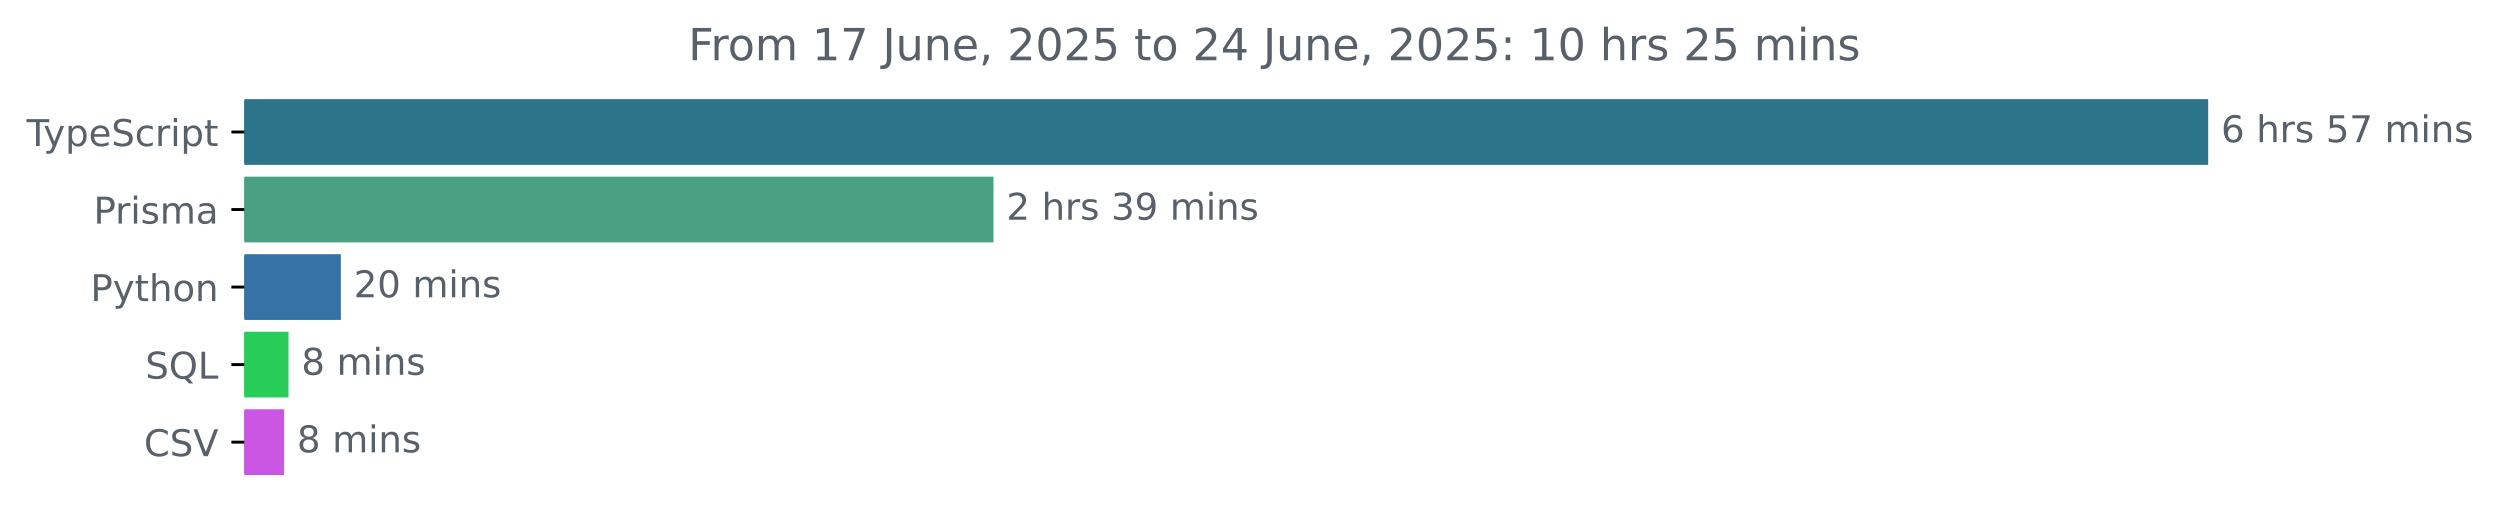
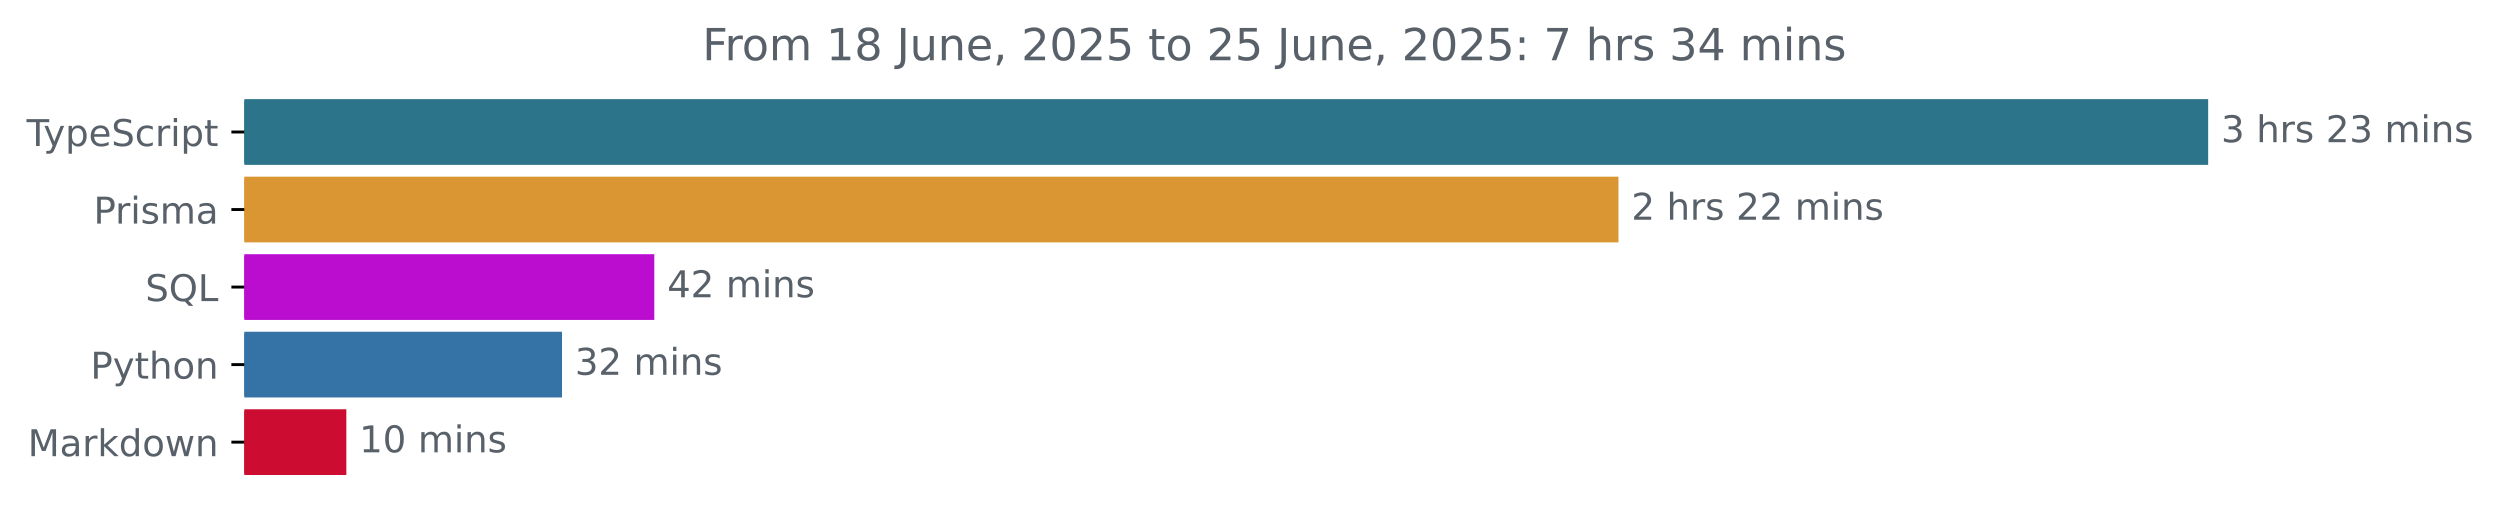
<svg xmlns="http://www.w3.org/2000/svg" xmlns:xlink="http://www.w3.org/1999/xlink" width="677.144pt" height="140.398pt" viewBox="0 0 677.144 140.398" version="1.1">
  <defs>
    <style type="text/css">*{stroke-linejoin: round; stroke-linecap: butt}</style>
  </defs>
  <g id="figure_1">
    <g id="patch_1">
      <path d="M -0 140.398  L 677.144 140.398  L 677.144 0  L -0 0  L -0 140.398  z " style="fill: none" />
    </g>
    <g id="axes_1">
      <g id="patch_2">
-         <path d="M 66.17 27.358  L 597.599 27.358  L 597.599 44.158  L 66.17 44.158  z " clip-path="url(#pa8ae5610c2)" style="fill: #2b7489; stroke: #2b7489; stroke-linejoin: miter" />
+         <path d="M 66.17 27.358  L 597.599 27.358  L 597.599 44.158  L 66.17 44.158  z " clip-path="url(#p3ca10890f9)" style="fill: #2b7489; stroke: #2b7489; stroke-linejoin: miter" />
      </g>
      <g id="patch_3">
-         <path d="M 66.17 48.358  L 268.593 48.358  L 268.593 65.158  L 66.17 65.158  z " clip-path="url(#pa8ae5610c2)" style="fill: #4aa083; stroke: #4aa083; stroke-linejoin: miter" />
+         <path d="M 66.17 48.358  L 437.874 48.358  L 437.874 65.158  L 66.17 65.158  z " clip-path="url(#p3ca10890f9)" style="fill: #d99632; stroke: #d99632; stroke-linejoin: miter" />
      </g>
      <g id="patch_4">
-         <path d="M 66.17 69.358  L 91.822 69.358  L 91.822 86.158  L 66.17 86.158  z " clip-path="url(#pa8ae5610c2)" style="fill: #3572a5; stroke: #3572a5; stroke-linejoin: miter" />
+         <path d="M 66.17 69.358  L 176.722 69.358  L 176.722 86.158  L 66.17 86.158  z " clip-path="url(#p3ca10890f9)" style="fill: #ba0dd0; stroke: #ba0dd0; stroke-linejoin: miter" />
      </g>
      <g id="patch_5">
-         <path d="M 66.17 90.358  L 77.642 90.358  L 77.642 107.158  L 66.17 107.158  z " clip-path="url(#pa8ae5610c2)" style="fill: #28cd59; stroke: #28cd59; stroke-linejoin: miter" />
+         <path d="M 66.17 90.358  L 151.72 90.358  L 151.72 107.158  L 66.17 107.158  z " clip-path="url(#p3ca10890f9)" style="fill: #3572a5; stroke: #3572a5; stroke-linejoin: miter" />
      </g>
      <g id="patch_6">
-         <path d="M 66.17 111.358  L 76.447 111.358  L 76.447 128.158  L 66.17 128.158  z " clip-path="url(#pa8ae5610c2)" style="fill: #cb56e3; stroke: #cb56e3; stroke-linejoin: miter" />
+         <path d="M 66.17 111.358  L 93.305 111.358  L 93.305 128.158  L 66.17 128.158  z " clip-path="url(#p3ca10890f9)" style="fill: #cc0c31; stroke: #cc0c31; stroke-linejoin: miter" />
      </g>
      <g id="matplotlib.axis_1" />
      <g id="matplotlib.axis_2">
        <g id="ytick_1">
          <g id="line2d_1">
            <defs>
-               <path id="mdfcc4e5396" d="M 0 0  L -3.5 0  " style="stroke: #000000; stroke-width: 0.8" />
+               <path id="m47b11073b7" d="M 0 0  L -3.5 0  " style="stroke: #000000; stroke-width: 0.8" />
            </defs>
            <g>
-               <use xlink:href="#mdfcc4e5396" x="66.17" y="35.758" style="stroke: #000000; stroke-width: 0.8" />
+               <use xlink:href="#m47b11073b7" x="66.17" y="35.758" style="stroke: #000000; stroke-width: 0.8" />
            </g>
          </g>
          <g id="text_1">
            <g style="fill: #586069" transform="translate(7.2 39.55734) scale(0.1 -0.1)">
              <defs>
                <path id="DejaVuSans-54" d="M -19 4666  L 3928 4666  L 3928 4134  L 2272 4134  L 2272 0  L 1638 0  L 1638 4134  L -19 4134  L -19 4666  z " transform="scale(0.015625)" />
                <path id="DejaVuSans-79" d="M 2059 -325  Q 1816 -950 1584 -1140  Q 1353 -1331 966 -1331  L 506 -1331  L 506 -850  L 844 -850  Q 1081 -850 1212 -737  Q 1344 -625 1503 -206  L 1606 56  L 191 3500  L 800 3500  L 1894 763  L 2988 3500  L 3597 3500  L 2059 -325  z " transform="scale(0.015625)" />
                <path id="DejaVuSans-70" d="M 1159 525  L 1159 -1331  L 581 -1331  L 581 3500  L 1159 3500  L 1159 2969  Q 1341 3281 1617 3432  Q 1894 3584 2278 3584  Q 2916 3584 3314 3078  Q 3713 2572 3713 1747  Q 3713 922 3314 415  Q 2916 -91 2278 -91  Q 1894 -91 1617 61  Q 1341 213 1159 525  z M 3116 1747  Q 3116 2381 2855 2742  Q 2594 3103 2138 3103  Q 1681 3103 1420 2742  Q 1159 2381 1159 1747  Q 1159 1113 1420 752  Q 1681 391 2138 391  Q 2594 391 2855 752  Q 3116 1113 3116 1747  z " transform="scale(0.015625)" />
                <path id="DejaVuSans-65" d="M 3597 1894  L 3597 1613  L 953 1613  Q 991 1019 1311 708  Q 1631 397 2203 397  Q 2534 397 2845 478  Q 3156 559 3463 722  L 3463 178  Q 3153 47 2828 -22  Q 2503 -91 2169 -91  Q 1331 -91 842 396  Q 353 884 353 1716  Q 353 2575 817 3079  Q 1281 3584 2069 3584  Q 2775 3584 3186 3129  Q 3597 2675 3597 1894  z M 3022 2063  Q 3016 2534 2758 2815  Q 2500 3097 2075 3097  Q 1594 3097 1305 2825  Q 1016 2553 972 2059  L 3022 2063  z " transform="scale(0.015625)" />
                <path id="DejaVuSans-53" d="M 3425 4513  L 3425 3897  Q 3066 4069 2747 4153  Q 2428 4238 2131 4238  Q 1616 4238 1336 4038  Q 1056 3838 1056 3469  Q 1056 3159 1242 3001  Q 1428 2844 1947 2747  L 2328 2669  Q 3034 2534 3370 2195  Q 3706 1856 3706 1288  Q 3706 609 3251 259  Q 2797 -91 1919 -91  Q 1588 -91 1214 -16  Q 841 59 441 206  L 441 856  Q 825 641 1194 531  Q 1563 422 1919 422  Q 2459 422 2753 634  Q 3047 847 3047 1241  Q 3047 1584 2836 1778  Q 2625 1972 2144 2069  L 1759 2144  Q 1053 2284 737 2584  Q 422 2884 422 3419  Q 422 4038 858 4394  Q 1294 4750 2059 4750  Q 2388 4750 2728 4690  Q 3069 4631 3425 4513  z " transform="scale(0.015625)" />
                <path id="DejaVuSans-63" d="M 3122 3366  L 3122 2828  Q 2878 2963 2633 3030  Q 2388 3097 2138 3097  Q 1578 3097 1268 2742  Q 959 2388 959 1747  Q 959 1106 1268 751  Q 1578 397 2138 397  Q 2388 397 2633 464  Q 2878 531 3122 666  L 3122 134  Q 2881 22 2623 -34  Q 2366 -91 2075 -91  Q 1284 -91 818 406  Q 353 903 353 1747  Q 353 2603 823 3093  Q 1294 3584 2113 3584  Q 2378 3584 2631 3529  Q 2884 3475 3122 3366  z " transform="scale(0.015625)" />
                <path id="DejaVuSans-72" d="M 2631 2963  Q 2534 3019 2420 3045  Q 2306 3072 2169 3072  Q 1681 3072 1420 2755  Q 1159 2438 1159 1844  L 1159 0  L 581 0  L 581 3500  L 1159 3500  L 1159 2956  Q 1341 3275 1631 3429  Q 1922 3584 2338 3584  Q 2397 3584 2469 3576  Q 2541 3569 2628 3553  L 2631 2963  z " transform="scale(0.015625)" />
                <path id="DejaVuSans-69" d="M 603 3500  L 1178 3500  L 1178 0  L 603 0  L 603 3500  z M 603 4863  L 1178 4863  L 1178 4134  L 603 4134  L 603 4863  z " transform="scale(0.015625)" />
                <path id="DejaVuSans-74" d="M 1172 4494  L 1172 3500  L 2356 3500  L 2356 3053  L 1172 3053  L 1172 1153  Q 1172 725 1289 603  Q 1406 481 1766 481  L 2356 481  L 2356 0  L 1766 0  Q 1100 0 847 248  Q 594 497 594 1153  L 594 3053  L 172 3053  L 172 3500  L 594 3500  L 594 4494  L 1172 4494  z " transform="scale(0.015625)" />
              </defs>
              <use xlink:href="#DejaVuSans-54" />
              <use xlink:href="#DejaVuSans-79" x="45.459" />
              <use xlink:href="#DejaVuSans-70" x="104.639" />
              <use xlink:href="#DejaVuSans-65" x="168.115" />
              <use xlink:href="#DejaVuSans-53" x="229.639" />
              <use xlink:href="#DejaVuSans-63" x="293.115" />
              <use xlink:href="#DejaVuSans-72" x="348.096" />
              <use xlink:href="#DejaVuSans-69" x="389.209" />
              <use xlink:href="#DejaVuSans-70" x="416.992" />
              <use xlink:href="#DejaVuSans-74" x="480.469" />
            </g>
          </g>
        </g>
        <g id="ytick_2">
          <g id="line2d_2">
            <g>
-               <use xlink:href="#mdfcc4e5396" x="66.17" y="56.758" style="stroke: #000000; stroke-width: 0.8" />
+               <use xlink:href="#m47b11073b7" x="66.17" y="56.758" style="stroke: #000000; stroke-width: 0.8" />
            </g>
          </g>
          <g id="text_2">
            <g style="fill: #586069" transform="translate(25.34844 60.55734) scale(0.1 -0.1)">
              <defs>
                <path id="DejaVuSans-50" d="M 1259 4147  L 1259 2394  L 2053 2394  Q 2494 2394 2734 2622  Q 2975 2850 2975 3272  Q 2975 3691 2734 3919  Q 2494 4147 2053 4147  L 1259 4147  z M 628 4666  L 2053 4666  Q 2838 4666 3239 4311  Q 3641 3956 3641 3272  Q 3641 2581 3239 2228  Q 2838 1875 2053 1875  L 1259 1875  L 1259 0  L 628 0  L 628 4666  z " transform="scale(0.015625)" />
                <path id="DejaVuSans-73" d="M 2834 3397  L 2834 2853  Q 2591 2978 2328 3040  Q 2066 3103 1784 3103  Q 1356 3103 1142 2972  Q 928 2841 928 2578  Q 928 2378 1081 2264  Q 1234 2150 1697 2047  L 1894 2003  Q 2506 1872 2764 1633  Q 3022 1394 3022 966  Q 3022 478 2636 193  Q 2250 -91 1575 -91  Q 1294 -91 989 -36  Q 684 19 347 128  L 347 722  Q 666 556 975 473  Q 1284 391 1588 391  Q 1994 391 2212 530  Q 2431 669 2431 922  Q 2431 1156 2273 1281  Q 2116 1406 1581 1522  L 1381 1569  Q 847 1681 609 1914  Q 372 2147 372 2553  Q 372 3047 722 3315  Q 1072 3584 1716 3584  Q 2034 3584 2315 3537  Q 2597 3491 2834 3397  z " transform="scale(0.015625)" />
                <path id="DejaVuSans-6d" d="M 3328 2828  Q 3544 3216 3844 3400  Q 4144 3584 4550 3584  Q 5097 3584 5394 3201  Q 5691 2819 5691 2113  L 5691 0  L 5113 0  L 5113 2094  Q 5113 2597 4934 2840  Q 4756 3084 4391 3084  Q 3944 3084 3684 2787  Q 3425 2491 3425 1978  L 3425 0  L 2847 0  L 2847 2094  Q 2847 2600 2669 2842  Q 2491 3084 2119 3084  Q 1678 3084 1418 2786  Q 1159 2488 1159 1978  L 1159 0  L 581 0  L 581 3500  L 1159 3500  L 1159 2956  Q 1356 3278 1631 3431  Q 1906 3584 2284 3584  Q 2666 3584 2933 3390  Q 3200 3197 3328 2828  z " transform="scale(0.015625)" />
                <path id="DejaVuSans-61" d="M 2194 1759  Q 1497 1759 1228 1600  Q 959 1441 959 1056  Q 959 750 1161 570  Q 1363 391 1709 391  Q 2188 391 2477 730  Q 2766 1069 2766 1631  L 2766 1759  L 2194 1759  z M 3341 1997  L 3341 0  L 2766 0  L 2766 531  Q 2569 213 2275 61  Q 1981 -91 1556 -91  Q 1019 -91 701 211  Q 384 513 384 1019  Q 384 1609 779 1909  Q 1175 2209 1959 2209  L 2766 2209  L 2766 2266  Q 2766 2663 2505 2880  Q 2244 3097 1772 3097  Q 1472 3097 1187 3025  Q 903 2953 641 2809  L 641 3341  Q 956 3463 1253 3523  Q 1550 3584 1831 3584  Q 2591 3584 2966 3190  Q 3341 2797 3341 1997  z " transform="scale(0.015625)" />
              </defs>
              <use xlink:href="#DejaVuSans-50" />
              <use xlink:href="#DejaVuSans-72" x="58.553" />
              <use xlink:href="#DejaVuSans-69" x="99.666" />
              <use xlink:href="#DejaVuSans-73" x="127.449" />
              <use xlink:href="#DejaVuSans-6d" x="179.549" />
              <use xlink:href="#DejaVuSans-61" x="276.961" />
            </g>
          </g>
        </g>
        <g id="ytick_3">
          <g id="line2d_3">
            <g>
-               <use xlink:href="#mdfcc4e5396" x="66.17" y="77.758" style="stroke: #000000; stroke-width: 0.8" />
+               <use xlink:href="#m47b11073b7" x="66.17" y="77.758" style="stroke: #000000; stroke-width: 0.8" />
            </g>
          </g>
          <g id="text_3">
-             <g style="fill: #586069" transform="translate(24.50781 81.55734) scale(0.1 -0.1)">
+             <g style="fill: #586069" transform="translate(39.37812 81.55734) scale(0.1 -0.1)">
+               <defs>
+                 <path id="DejaVuSans-51" d="M 2522 4238  Q 1834 4238 1429 3725  Q 1025 3213 1025 2328  Q 1025 1447 1429 934  Q 1834 422 2522 422  Q 3209 422 3611 934  Q 4013 1447 4013 2328  Q 4013 3213 3611 3725  Q 3209 4238 2522 4238  z M 3406 84  L 4238 -825  L 3475 -825  L 2784 -78  Q 2681 -84 2626 -87  Q 2572 -91 2522 -91  Q 1538 -91 948 567  Q 359 1225 359 2328  Q 359 3434 948 4092  Q 1538 4750 2522 4750  Q 3503 4750 4090 4092  Q 4678 3434 4678 2328  Q 4678 1516 4351 937  Q 4025 359 3406 84  z " transform="scale(0.015625)" />
+                 <path id="DejaVuSans-4c" d="M 628 4666  L 1259 4666  L 1259 531  L 3531 531  L 3531 0  L 628 0  L 628 4666  z " transform="scale(0.015625)" />
+               </defs>
+               <use xlink:href="#DejaVuSans-53" />
+               <use xlink:href="#DejaVuSans-51" x="63.477" />
+               <use xlink:href="#DejaVuSans-4c" x="142.188" />
+             </g>
+           </g>
+         </g>
+         <g id="ytick_4">
+           <g id="line2d_4">
+             <g>
+               <use xlink:href="#m47b11073b7" x="66.17" y="98.758" style="stroke: #000000; stroke-width: 0.8" />
+             </g>
+           </g>
+           <g id="text_4">
+             <g style="fill: #586069" transform="translate(24.50781 102.5573) scale(0.1 -0.1)">
              <defs>
                <path id="DejaVuSans-68" d="M 3513 2113  L 3513 0  L 2938 0  L 2938 2094  Q 2938 2591 2744 2837  Q 2550 3084 2163 3084  Q 1697 3084 1428 2787  Q 1159 2491 1159 1978  L 1159 0  L 581 0  L 581 4863  L 1159 4863  L 1159 2956  Q 1366 3272 1645 3428  Q 1925 3584 2291 3584  Q 2894 3584 3203 3211  Q 3513 2838 3513 2113  z " transform="scale(0.015625)" />
                <path id="DejaVuSans-6f" d="M 1959 3097  Q 1497 3097 1228 2736  Q 959 2375 959 1747  Q 959 1119 1226 758  Q 1494 397 1959 397  Q 2419 397 2687 759  Q 2956 1122 2956 1747  Q 2956 2369 2687 2733  Q 2419 3097 1959 3097  z M 1959 3584  Q 2709 3584 3137 3096  Q 3566 2609 3566 1747  Q 3566 888 3137 398  Q 2709 -91 1959 -91  Q 1206 -91 779 398  Q 353 888 353 1747  Q 353 2609 779 3096  Q 1206 3584 1959 3584  z " transform="scale(0.015625)" />
                <path id="DejaVuSans-6e" d="M 3513 2113  L 3513 0  L 2938 0  L 2938 2094  Q 2938 2591 2744 2837  Q 2550 3084 2163 3084  Q 1697 3084 1428 2787  Q 1159 2491 1159 1978  L 1159 0  L 581 0  L 581 3500  L 1159 3500  L 1159 2956  Q 1366 3272 1645 3428  Q 1925 3584 2291 3584  Q 2894 3584 3203 3211  Q 3513 2838 3513 2113  z " transform="scale(0.015625)" />
              </defs>
              <use xlink:href="#DejaVuSans-50" />
              <use xlink:href="#DejaVuSans-79" x="60.303" />
              <use xlink:href="#DejaVuSans-74" x="119.482" />
              <use xlink:href="#DejaVuSans-68" x="158.691" />
              <use xlink:href="#DejaVuSans-6f" x="222.07" />
              <use xlink:href="#DejaVuSans-6e" x="283.252" />
            </g>
          </g>
        </g>
-         <g id="ytick_4">
-           <g id="line2d_4">
-             <g>
-               <use xlink:href="#mdfcc4e5396" x="66.17" y="98.758" style="stroke: #000000; stroke-width: 0.8" />
-             </g>
-           </g>
-           <g id="text_4">
-             <g style="fill: #586069" transform="translate(39.37812 102.5573) scale(0.1 -0.1)">
-               <defs>
-                 <path id="DejaVuSans-51" d="M 2522 4238  Q 1834 4238 1429 3725  Q 1025 3213 1025 2328  Q 1025 1447 1429 934  Q 1834 422 2522 422  Q 3209 422 3611 934  Q 4013 1447 4013 2328  Q 4013 3213 3611 3725  Q 3209 4238 2522 4238  z M 3406 84  L 4238 -825  L 3475 -825  L 2784 -78  Q 2681 -84 2626 -87  Q 2572 -91 2522 -91  Q 1538 -91 948 567  Q 359 1225 359 2328  Q 359 3434 948 4092  Q 1538 4750 2522 4750  Q 3503 4750 4090 4092  Q 4678 3434 4678 2328  Q 4678 1516 4351 937  Q 4025 359 3406 84  z " transform="scale(0.015625)" />
-                 <path id="DejaVuSans-4c" d="M 628 4666  L 1259 4666  L 1259 531  L 3531 531  L 3531 0  L 628 0  L 628 4666  z " transform="scale(0.015625)" />
-               </defs>
-               <use xlink:href="#DejaVuSans-53" />
-               <use xlink:href="#DejaVuSans-51" x="63.477" />
-               <use xlink:href="#DejaVuSans-4c" x="142.188" />
-             </g>
-           </g>
-         </g>
        <g id="ytick_5">
          <g id="line2d_5">
            <g>
-               <use xlink:href="#mdfcc4e5396" x="66.17" y="119.758" style="stroke: #000000; stroke-width: 0.8" />
+               <use xlink:href="#m47b11073b7" x="66.17" y="119.758" style="stroke: #000000; stroke-width: 0.8" />
            </g>
          </g>
          <g id="text_5">
-             <g style="fill: #586069" transform="translate(38.99844 123.5573) scale(0.1 -0.1)">
-               <defs>
-                 <path id="DejaVuSans-43" d="M 4122 4306  L 4122 3641  Q 3803 3938 3442 4084  Q 3081 4231 2675 4231  Q 1875 4231 1450 3742  Q 1025 3253 1025 2328  Q 1025 1406 1450 917  Q 1875 428 2675 428  Q 3081 428 3442 575  Q 3803 722 4122 1019  L 4122 359  Q 3791 134 3420 21  Q 3050 -91 2638 -91  Q 1578 -91 968 557  Q 359 1206 359 2328  Q 359 3453 968 4101  Q 1578 4750 2638 4750  Q 3056 4750 3426 4639  Q 3797 4528 4122 4306  z " transform="scale(0.015625)" />
-                 <path id="DejaVuSans-56" d="M 1831 0  L 50 4666  L 709 4666  L 2188 738  L 3669 4666  L 4325 4666  L 2547 0  L 1831 0  z " transform="scale(0.015625)" />
-               </defs>
-               <use xlink:href="#DejaVuSans-43" />
-               <use xlink:href="#DejaVuSans-53" x="69.824" />
-               <use xlink:href="#DejaVuSans-56" x="133.301" />
+             <g style="fill: #586069" transform="translate(7.529688 123.5573) scale(0.1 -0.1)">
+               <defs>
+                 <path id="DejaVuSans-4d" d="M 628 4666  L 1569 4666  L 2759 1491  L 3956 4666  L 4897 4666  L 4897 0  L 4281 0  L 4281 4097  L 3078 897  L 2444 897  L 1241 4097  L 1241 0  L 628 0  L 628 4666  z " transform="scale(0.015625)" />
+                 <path id="DejaVuSans-6b" d="M 581 4863  L 1159 4863  L 1159 1991  L 2875 3500  L 3609 3500  L 1753 1863  L 3688 0  L 2938 0  L 1159 1709  L 1159 0  L 581 0  L 581 4863  z " transform="scale(0.015625)" />
+                 <path id="DejaVuSans-64" d="M 2906 2969  L 2906 4863  L 3481 4863  L 3481 0  L 2906 0  L 2906 525  Q 2725 213 2448 61  Q 2172 -91 1784 -91  Q 1150 -91 751 415  Q 353 922 353 1747  Q 353 2572 751 3078  Q 1150 3584 1784 3584  Q 2172 3584 2448 3432  Q 2725 3281 2906 2969  z M 947 1747  Q 947 1113 1208 752  Q 1469 391 1925 391  Q 2381 391 2643 752  Q 2906 1113 2906 1747  Q 2906 2381 2643 2742  Q 2381 3103 1925 3103  Q 1469 3103 1208 2742  Q 947 2381 947 1747  z " transform="scale(0.015625)" />
+                 <path id="DejaVuSans-77" d="M 269 3500  L 844 3500  L 1563 769  L 2278 3500  L 2956 3500  L 3675 769  L 4391 3500  L 4966 3500  L 4050 0  L 3372 0  L 2619 2869  L 1863 0  L 1184 0  L 269 3500  z " transform="scale(0.015625)" />
+               </defs>
+               <use xlink:href="#DejaVuSans-4d" />
+               <use xlink:href="#DejaVuSans-61" x="86.279" />
+               <use xlink:href="#DejaVuSans-72" x="147.559" />
+               <use xlink:href="#DejaVuSans-6b" x="188.672" />
+               <use xlink:href="#DejaVuSans-64" x="246.582" />
+               <use xlink:href="#DejaVuSans-6f" x="310.059" />
+               <use xlink:href="#DejaVuSans-77" x="371.24" />
+               <use xlink:href="#DejaVuSans-6e" x="453.027" />
            </g>
          </g>
        </g>
      </g>
      <g id="text_6">
        <g style="fill: #586069" transform="translate(601.5989 38.5175) scale(0.1 -0.1)">
          <defs>
-             <path id="DejaVuSans-36" d="M 2113 2584  Q 1688 2584 1439 2293  Q 1191 2003 1191 1497  Q 1191 994 1439 701  Q 1688 409 2113 409  Q 2538 409 2786 701  Q 3034 994 3034 1497  Q 3034 2003 2786 2293  Q 2538 2584 2113 2584  z M 3366 4563  L 3366 3988  Q 3128 4100 2886 4159  Q 2644 4219 2406 4219  Q 1781 4219 1451 3797  Q 1122 3375 1075 2522  Q 1259 2794 1537 2939  Q 1816 3084 2150 3084  Q 2853 3084 3261 2657  Q 3669 2231 3669 1497  Q 3669 778 3244 343  Q 2819 -91 2113 -91  Q 1303 -91 875 529  Q 447 1150 447 2328  Q 447 3434 972 4092  Q 1497 4750 2381 4750  Q 2619 4750 2861 4703  Q 3103 4656 3366 4563  z " transform="scale(0.015625)" />
+             <path id="DejaVuSans-33" d="M 2597 2516  Q 3050 2419 3304 2112  Q 3559 1806 3559 1356  Q 3559 666 3084 287  Q 2609 -91 1734 -91  Q 1441 -91 1130 -33  Q 819 25 488 141  L 488 750  Q 750 597 1062 519  Q 1375 441 1716 441  Q 2309 441 2620 675  Q 2931 909 2931 1356  Q 2931 1769 2642 2001  Q 2353 2234 1838 2234  L 1294 2234  L 1294 2753  L 1863 2753  Q 2328 2753 2575 2939  Q 2822 3125 2822 3475  Q 2822 3834 2567 4026  Q 2313 4219 1838 4219  Q 1578 4219 1281 4162  Q 984 4106 628 3988  L 628 4550  Q 988 4650 1302 4700  Q 1616 4750 1894 4750  Q 2613 4750 3031 4423  Q 3450 4097 3450 3541  Q 3450 3153 3228 2886  Q 3006 2619 2597 2516  z " transform="scale(0.015625)" />
            <path id="DejaVuSans-20" transform="scale(0.015625)" />
-             <path id="DejaVuSans-35" d="M 691 4666  L 3169 4666  L 3169 4134  L 1269 4134  L 1269 2991  Q 1406 3038 1543 3061  Q 1681 3084 1819 3084  Q 2600 3084 3056 2656  Q 3513 2228 3513 1497  Q 3513 744 3044 326  Q 2575 -91 1722 -91  Q 1428 -91 1123 -41  Q 819 9 494 109  L 494 744  Q 775 591 1075 516  Q 1375 441 1709 441  Q 2250 441 2565 725  Q 2881 1009 2881 1497  Q 2881 1984 2565 2268  Q 2250 2553 1709 2553  Q 1456 2553 1204 2497  Q 953 2441 691 2322  L 691 4666  z " transform="scale(0.015625)" />
-             <path id="DejaVuSans-37" d="M 525 4666  L 3525 4666  L 3525 4397  L 1831 0  L 1172 0  L 2766 4134  L 525 4134  L 525 4666  z " transform="scale(0.015625)" />
+             <path id="DejaVuSans-32" d="M 1228 531  L 3431 531  L 3431 0  L 469 0  L 469 531  Q 828 903 1448 1529  Q 2069 2156 2228 2338  Q 2531 2678 2651 2914  Q 2772 3150 2772 3378  Q 2772 3750 2511 3984  Q 2250 4219 1831 4219  Q 1534 4219 1204 4116  Q 875 4013 500 3803  L 500 4441  Q 881 4594 1212 4672  Q 1544 4750 1819 4750  Q 2544 4750 2975 4387  Q 3406 4025 3406 3419  Q 3406 3131 3298 2873  Q 3191 2616 2906 2266  Q 2828 2175 2409 1742  Q 1991 1309 1228 531  z " transform="scale(0.015625)" />
          </defs>
-           <use xlink:href="#DejaVuSans-36" />
+           <use xlink:href="#DejaVuSans-33" />
          <use xlink:href="#DejaVuSans-20" x="63.623" />
          <use xlink:href="#DejaVuSans-68" x="95.41" />
          <use xlink:href="#DejaVuSans-72" x="158.789" />
          <use xlink:href="#DejaVuSans-73" x="199.902" />
          <use xlink:href="#DejaVuSans-20" x="252.002" />
-           <use xlink:href="#DejaVuSans-35" x="283.789" />
-           <use xlink:href="#DejaVuSans-37" x="347.412" />
+           <use xlink:href="#DejaVuSans-32" x="283.789" />
+           <use xlink:href="#DejaVuSans-33" x="347.412" />
          <use xlink:href="#DejaVuSans-20" x="411.035" />
          <use xlink:href="#DejaVuSans-6d" x="442.822" />
          <use xlink:href="#DejaVuSans-69" x="540.234" />
          <use xlink:href="#DejaVuSans-6e" x="568.018" />
          <use xlink:href="#DejaVuSans-73" x="631.396" />
        </g>
      </g>
      <g id="text_7">
-         <g style="fill: #586069" transform="translate(272.5927 59.5175) scale(0.1 -0.1)">
-           <defs>
-             <path id="DejaVuSans-32" d="M 1228 531  L 3431 531  L 3431 0  L 469 0  L 469 531  Q 828 903 1448 1529  Q 2069 2156 2228 2338  Q 2531 2678 2651 2914  Q 2772 3150 2772 3378  Q 2772 3750 2511 3984  Q 2250 4219 1831 4219  Q 1534 4219 1204 4116  Q 875 4013 500 3803  L 500 4441  Q 881 4594 1212 4672  Q 1544 4750 1819 4750  Q 2544 4750 2975 4387  Q 3406 4025 3406 3419  Q 3406 3131 3298 2873  Q 3191 2616 2906 2266  Q 2828 2175 2409 1742  Q 1991 1309 1228 531  z " transform="scale(0.015625)" />
-             <path id="DejaVuSans-33" d="M 2597 2516  Q 3050 2419 3304 2112  Q 3559 1806 3559 1356  Q 3559 666 3084 287  Q 2609 -91 1734 -91  Q 1441 -91 1130 -33  Q 819 25 488 141  L 488 750  Q 750 597 1062 519  Q 1375 441 1716 441  Q 2309 441 2620 675  Q 2931 909 2931 1356  Q 2931 1769 2642 2001  Q 2353 2234 1838 2234  L 1294 2234  L 1294 2753  L 1863 2753  Q 2328 2753 2575 2939  Q 2822 3125 2822 3475  Q 2822 3834 2567 4026  Q 2313 4219 1838 4219  Q 1578 4219 1281 4162  Q 984 4106 628 3988  L 628 4550  Q 988 4650 1302 4700  Q 1616 4750 1894 4750  Q 2613 4750 3031 4423  Q 3450 4097 3450 3541  Q 3450 3153 3228 2886  Q 3006 2619 2597 2516  z " transform="scale(0.015625)" />
-             <path id="DejaVuSans-39" d="M 703 97  L 703 672  Q 941 559 1184 500  Q 1428 441 1663 441  Q 2288 441 2617 861  Q 2947 1281 2994 2138  Q 2813 1869 2534 1725  Q 2256 1581 1919 1581  Q 1219 1581 811 2004  Q 403 2428 403 3163  Q 403 3881 828 4315  Q 1253 4750 1959 4750  Q 2769 4750 3195 4129  Q 3622 3509 3622 2328  Q 3622 1225 3098 567  Q 2575 -91 1691 -91  Q 1453 -91 1209 -44  Q 966 3 703 97  z M 1959 2075  Q 2384 2075 2632 2365  Q 2881 2656 2881 3163  Q 2881 3666 2632 3958  Q 2384 4250 1959 4250  Q 1534 4250 1286 3958  Q 1038 3666 1038 3163  Q 1038 2656 1286 2365  Q 1534 2075 1959 2075  z " transform="scale(0.015625)" />
-           </defs>
+         <g style="fill: #586069" transform="translate(441.8741 59.5175) scale(0.1 -0.1)">
          <use xlink:href="#DejaVuSans-32" />
          <use xlink:href="#DejaVuSans-20" x="63.623" />
          <use xlink:href="#DejaVuSans-68" x="95.41" />
          <use xlink:href="#DejaVuSans-72" x="158.789" />
          <use xlink:href="#DejaVuSans-73" x="199.902" />
          <use xlink:href="#DejaVuSans-20" x="252.002" />
-           <use xlink:href="#DejaVuSans-33" x="283.789" />
-           <use xlink:href="#DejaVuSans-39" x="347.412" />
+           <use xlink:href="#DejaVuSans-32" x="283.789" />
+           <use xlink:href="#DejaVuSans-32" x="347.412" />
          <use xlink:href="#DejaVuSans-20" x="411.035" />
          <use xlink:href="#DejaVuSans-6d" x="442.822" />
          <use xlink:href="#DejaVuSans-69" x="540.234" />
          <use xlink:href="#DejaVuSans-6e" x="568.018" />
          <use xlink:href="#DejaVuSans-73" x="631.396" />
        </g>
      </g>
      <g id="text_8">
-         <g style="fill: #586069" transform="translate(95.82164 80.5175) scale(0.1 -0.1)">
+         <g style="fill: #586069" transform="translate(180.7217 80.5175) scale(0.1 -0.1)">
          <defs>
+             <path id="DejaVuSans-34" d="M 2419 4116  L 825 1625  L 2419 1625  L 2419 4116  z M 2253 4666  L 3047 4666  L 3047 1625  L 3713 1625  L 3713 1100  L 3047 1100  L 3047 0  L 2419 0  L 2419 1100  L 313 1100  L 313 1709  L 2253 4666  z " transform="scale(0.015625)" />
+           </defs>
+           <use xlink:href="#DejaVuSans-34" />
+           <use xlink:href="#DejaVuSans-32" x="63.623" />
+           <use xlink:href="#DejaVuSans-20" x="127.246" />
+           <use xlink:href="#DejaVuSans-6d" x="159.033" />
+           <use xlink:href="#DejaVuSans-69" x="256.445" />
+           <use xlink:href="#DejaVuSans-6e" x="284.229" />
+           <use xlink:href="#DejaVuSans-73" x="347.607" />
+         </g>
+       </g>
+       <g id="text_9">
+         <g style="fill: #586069" transform="translate(155.7202 101.5175) scale(0.1 -0.1)">
+           <use xlink:href="#DejaVuSans-33" />
+           <use xlink:href="#DejaVuSans-32" x="63.623" />
+           <use xlink:href="#DejaVuSans-20" x="127.246" />
+           <use xlink:href="#DejaVuSans-6d" x="159.033" />
+           <use xlink:href="#DejaVuSans-69" x="256.445" />
+           <use xlink:href="#DejaVuSans-6e" x="284.229" />
+           <use xlink:href="#DejaVuSans-73" x="347.607" />
+         </g>
+       </g>
+       <g id="text_10">
+         <g style="fill: #586069" transform="translate(97.30457 122.5175) scale(0.1 -0.1)">
+           <defs>
+             <path id="DejaVuSans-31" d="M 794 531  L 1825 531  L 1825 4091  L 703 3866  L 703 4441  L 1819 4666  L 2450 4666  L 2450 531  L 3481 531  L 3481 0  L 794 0  L 794 531  z " transform="scale(0.015625)" />
            <path id="DejaVuSans-30" d="M 2034 4250  Q 1547 4250 1301 3770  Q 1056 3291 1056 2328  Q 1056 1369 1301 889  Q 1547 409 2034 409  Q 2525 409 2770 889  Q 3016 1369 3016 2328  Q 3016 3291 2770 3770  Q 2525 4250 2034 4250  z M 2034 4750  Q 2819 4750 3233 4129  Q 3647 3509 3647 2328  Q 3647 1150 3233 529  Q 2819 -91 2034 -91  Q 1250 -91 836 529  Q 422 1150 422 2328  Q 422 3509 836 4129  Q 1250 4750 2034 4750  z " transform="scale(0.015625)" />
          </defs>
-           <use xlink:href="#DejaVuSans-32" />
+           <use xlink:href="#DejaVuSans-31" />
          <use xlink:href="#DejaVuSans-30" x="63.623" />
          <use xlink:href="#DejaVuSans-20" x="127.246" />
          <use xlink:href="#DejaVuSans-6d" x="159.033" />
          <use xlink:href="#DejaVuSans-69" x="256.445" />
          <use xlink:href="#DejaVuSans-6e" x="284.229" />
          <use xlink:href="#DejaVuSans-73" x="347.607" />
        </g>
      </g>
-       <g id="text_9">
-         <g style="fill: #586069" transform="translate(81.64171 101.5175) scale(0.1 -0.1)">
-           <defs>
-             <path id="DejaVuSans-38" d="M 2034 2216  Q 1584 2216 1326 1975  Q 1069 1734 1069 1313  Q 1069 891 1326 650  Q 1584 409 2034 409  Q 2484 409 2743 651  Q 3003 894 3003 1313  Q 3003 1734 2745 1975  Q 2488 2216 2034 2216  z M 1403 2484  Q 997 2584 770 2862  Q 544 3141 544 3541  Q 544 4100 942 4425  Q 1341 4750 2034 4750  Q 2731 4750 3128 4425  Q 3525 4100 3525 3541  Q 3525 3141 3298 2862  Q 3072 2584 2669 2484  Q 3125 2378 3379 2068  Q 3634 1759 3634 1313  Q 3634 634 3220 271  Q 2806 -91 2034 -91  Q 1263 -91 848 271  Q 434 634 434 1313  Q 434 1759 690 2068  Q 947 2378 1403 2484  z M 1172 3481  Q 1172 3119 1398 2916  Q 1625 2713 2034 2713  Q 2441 2713 2670 2916  Q 2900 3119 2900 3481  Q 2900 3844 2670 4047  Q 2441 4250 2034 4250  Q 1625 4250 1398 4047  Q 1172 3844 1172 3481  z " transform="scale(0.015625)" />
-           </defs>
-           <use xlink:href="#DejaVuSans-38" />
-           <use xlink:href="#DejaVuSans-20" x="63.623" />
-           <use xlink:href="#DejaVuSans-6d" x="95.41" />
-           <use xlink:href="#DejaVuSans-69" x="192.822" />
-           <use xlink:href="#DejaVuSans-6e" x="220.605" />
-           <use xlink:href="#DejaVuSans-73" x="283.984" />
-         </g>
-       </g>
-       <g id="text_10">
-         <g style="fill: #586069" transform="translate(80.44678 122.5175) scale(0.1 -0.1)">
-           <use xlink:href="#DejaVuSans-38" />
-           <use xlink:href="#DejaVuSans-20" x="63.623" />
-           <use xlink:href="#DejaVuSans-6d" x="95.41" />
-           <use xlink:href="#DejaVuSans-69" x="192.822" />
-           <use xlink:href="#DejaVuSans-6e" x="220.605" />
-           <use xlink:href="#DejaVuSans-73" x="283.984" />
-         </g>
-       </g>
      <g id="text_11">
-         <g style="fill: #586069" transform="translate(186.4253 16.31812) scale(0.12 -0.12)">
+         <g style="fill: #586069" transform="translate(190.2428 16.31812) scale(0.12 -0.12)">
          <defs>
            <path id="DejaVuSans-46" d="M 628 4666  L 3309 4666  L 3309 4134  L 1259 4134  L 1259 2759  L 3109 2759  L 3109 2228  L 1259 2228  L 1259 0  L 628 0  L 628 4666  z " transform="scale(0.015625)" />
-             <path id="DejaVuSans-31" d="M 794 531  L 1825 531  L 1825 4091  L 703 3866  L 703 4441  L 1819 4666  L 2450 4666  L 2450 531  L 3481 531  L 3481 0  L 794 0  L 794 531  z " transform="scale(0.015625)" />
+             <path id="DejaVuSans-38" d="M 2034 2216  Q 1584 2216 1326 1975  Q 1069 1734 1069 1313  Q 1069 891 1326 650  Q 1584 409 2034 409  Q 2484 409 2743 651  Q 3003 894 3003 1313  Q 3003 1734 2745 1975  Q 2488 2216 2034 2216  z M 1403 2484  Q 997 2584 770 2862  Q 544 3141 544 3541  Q 544 4100 942 4425  Q 1341 4750 2034 4750  Q 2731 4750 3128 4425  Q 3525 4100 3525 3541  Q 3525 3141 3298 2862  Q 3072 2584 2669 2484  Q 3125 2378 3379 2068  Q 3634 1759 3634 1313  Q 3634 634 3220 271  Q 2806 -91 2034 -91  Q 1263 -91 848 271  Q 434 634 434 1313  Q 434 1759 690 2068  Q 947 2378 1403 2484  z M 1172 3481  Q 1172 3119 1398 2916  Q 1625 2713 2034 2713  Q 2441 2713 2670 2916  Q 2900 3119 2900 3481  Q 2900 3844 2670 4047  Q 2441 4250 2034 4250  Q 1625 4250 1398 4047  Q 1172 3844 1172 3481  z " transform="scale(0.015625)" />
            <path id="DejaVuSans-4a" d="M 628 4666  L 1259 4666  L 1259 325  Q 1259 -519 939 -900  Q 619 -1281 -91 -1281  L -331 -1281  L -331 -750  L -134 -750  Q 284 -750 456 -515  Q 628 -281 628 325  L 628 4666  z " transform="scale(0.015625)" />
            <path id="DejaVuSans-75" d="M 544 1381  L 544 3500  L 1119 3500  L 1119 1403  Q 1119 906 1312 657  Q 1506 409 1894 409  Q 2359 409 2629 706  Q 2900 1003 2900 1516  L 2900 3500  L 3475 3500  L 3475 0  L 2900 0  L 2900 538  Q 2691 219 2414 64  Q 2138 -91 1772 -91  Q 1169 -91 856 284  Q 544 659 544 1381  z M 1991 3584  L 1991 3584  z " transform="scale(0.015625)" />
            <path id="DejaVuSans-2c" d="M 750 794  L 1409 794  L 1409 256  L 897 -744  L 494 -744  L 750 256  L 750 794  z " transform="scale(0.015625)" />
-             <path id="DejaVuSans-34" d="M 2419 4116  L 825 1625  L 2419 1625  L 2419 4116  z M 2253 4666  L 3047 4666  L 3047 1625  L 3713 1625  L 3713 1100  L 3047 1100  L 3047 0  L 2419 0  L 2419 1100  L 313 1100  L 313 1709  L 2253 4666  z " transform="scale(0.015625)" />
+             <path id="DejaVuSans-35" d="M 691 4666  L 3169 4666  L 3169 4134  L 1269 4134  L 1269 2991  Q 1406 3038 1543 3061  Q 1681 3084 1819 3084  Q 2600 3084 3056 2656  Q 3513 2228 3513 1497  Q 3513 744 3044 326  Q 2575 -91 1722 -91  Q 1428 -91 1123 -41  Q 819 9 494 109  L 494 744  Q 775 591 1075 516  Q 1375 441 1709 441  Q 2250 441 2565 725  Q 2881 1009 2881 1497  Q 2881 1984 2565 2268  Q 2250 2553 1709 2553  Q 1456 2553 1204 2497  Q 953 2441 691 2322  L 691 4666  z " transform="scale(0.015625)" />
            <path id="DejaVuSans-3a" d="M 750 794  L 1409 794  L 1409 0  L 750 0  L 750 794  z M 750 3309  L 1409 3309  L 1409 2516  L 750 2516  L 750 3309  z " transform="scale(0.015625)" />
+             <path id="DejaVuSans-37" d="M 525 4666  L 3525 4666  L 3525 4397  L 1831 0  L 1172 0  L 2766 4134  L 525 4134  L 525 4666  z " transform="scale(0.015625)" />
          </defs>
          <use xlink:href="#DejaVuSans-46" />
          <use xlink:href="#DejaVuSans-72" x="50.27" />
          <use xlink:href="#DejaVuSans-6f" x="89.133" />
          <use xlink:href="#DejaVuSans-6d" x="150.314" />
          <use xlink:href="#DejaVuSans-20" x="247.727" />
          <use xlink:href="#DejaVuSans-31" x="279.514" />
-           <use xlink:href="#DejaVuSans-37" x="343.137" />
+           <use xlink:href="#DejaVuSans-38" x="343.137" />
          <use xlink:href="#DejaVuSans-20" x="406.76" />
          <use xlink:href="#DejaVuSans-4a" x="438.547" />
          <use xlink:href="#DejaVuSans-75" x="468.039" />
          <use xlink:href="#DejaVuSans-6e" x="531.418" />
          <use xlink:href="#DejaVuSans-65" x="594.797" />
          <use xlink:href="#DejaVuSans-2c" x="656.32" />
          <use xlink:href="#DejaVuSans-20" x="688.107" />
          <use xlink:href="#DejaVuSans-32" x="719.895" />
          <use xlink:href="#DejaVuSans-30" x="783.518" />
          <use xlink:href="#DejaVuSans-32" x="847.141" />
          <use xlink:href="#DejaVuSans-35" x="910.764" />
          <use xlink:href="#DejaVuSans-20" x="974.387" />
          <use xlink:href="#DejaVuSans-74" x="1006.174" />
          <use xlink:href="#DejaVuSans-6f" x="1045.383" />
          <use xlink:href="#DejaVuSans-20" x="1106.564" />
          <use xlink:href="#DejaVuSans-32" x="1138.352" />
-           <use xlink:href="#DejaVuSans-34" x="1201.975" />
+           <use xlink:href="#DejaVuSans-35" x="1201.975" />
          <use xlink:href="#DejaVuSans-20" x="1265.598" />
          <use xlink:href="#DejaVuSans-4a" x="1297.385" />
          <use xlink:href="#DejaVuSans-75" x="1326.877" />
          <use xlink:href="#DejaVuSans-6e" x="1390.256" />
          <use xlink:href="#DejaVuSans-65" x="1453.635" />
          <use xlink:href="#DejaVuSans-2c" x="1515.158" />
          <use xlink:href="#DejaVuSans-20" x="1546.945" />
          <use xlink:href="#DejaVuSans-32" x="1578.732" />
          <use xlink:href="#DejaVuSans-30" x="1642.355" />
          <use xlink:href="#DejaVuSans-32" x="1705.979" />
          <use xlink:href="#DejaVuSans-35" x="1769.602" />
          <use xlink:href="#DejaVuSans-3a" x="1833.225" />
          <use xlink:href="#DejaVuSans-20" x="1866.916" />
-           <use xlink:href="#DejaVuSans-31" x="1898.703" />
-           <use xlink:href="#DejaVuSans-30" x="1962.326" />
-           <use xlink:href="#DejaVuSans-20" x="2025.949" />
-           <use xlink:href="#DejaVuSans-68" x="2057.736" />
-           <use xlink:href="#DejaVuSans-72" x="2121.115" />
-           <use xlink:href="#DejaVuSans-73" x="2162.229" />
-           <use xlink:href="#DejaVuSans-20" x="2214.328" />
-           <use xlink:href="#DejaVuSans-32" x="2246.115" />
-           <use xlink:href="#DejaVuSans-35" x="2309.738" />
-           <use xlink:href="#DejaVuSans-20" x="2373.361" />
-           <use xlink:href="#DejaVuSans-6d" x="2405.148" />
-           <use xlink:href="#DejaVuSans-69" x="2502.561" />
-           <use xlink:href="#DejaVuSans-6e" x="2530.344" />
-           <use xlink:href="#DejaVuSans-73" x="2593.723" />
+           <use xlink:href="#DejaVuSans-37" x="1898.703" />
+           <use xlink:href="#DejaVuSans-20" x="1962.326" />
+           <use xlink:href="#DejaVuSans-68" x="1994.113" />
+           <use xlink:href="#DejaVuSans-72" x="2057.492" />
+           <use xlink:href="#DejaVuSans-73" x="2098.605" />
+           <use xlink:href="#DejaVuSans-20" x="2150.705" />
+           <use xlink:href="#DejaVuSans-33" x="2182.492" />
+           <use xlink:href="#DejaVuSans-34" x="2246.115" />
+           <use xlink:href="#DejaVuSans-20" x="2309.738" />
+           <use xlink:href="#DejaVuSans-6d" x="2341.525" />
+           <use xlink:href="#DejaVuSans-69" x="2438.938" />
+           <use xlink:href="#DejaVuSans-6e" x="2466.721" />
+           <use xlink:href="#DejaVuSans-73" x="2530.1" />
        </g>
      </g>
    </g>
  </g>
  <defs>
-     <clipPath id="pa8ae5610c2">
+     <clipPath id="p3ca10890f9">
      <rect x="66.17" y="22.318" width="558" height="110.88" />
    </clipPath>
  </defs>
</svg>
